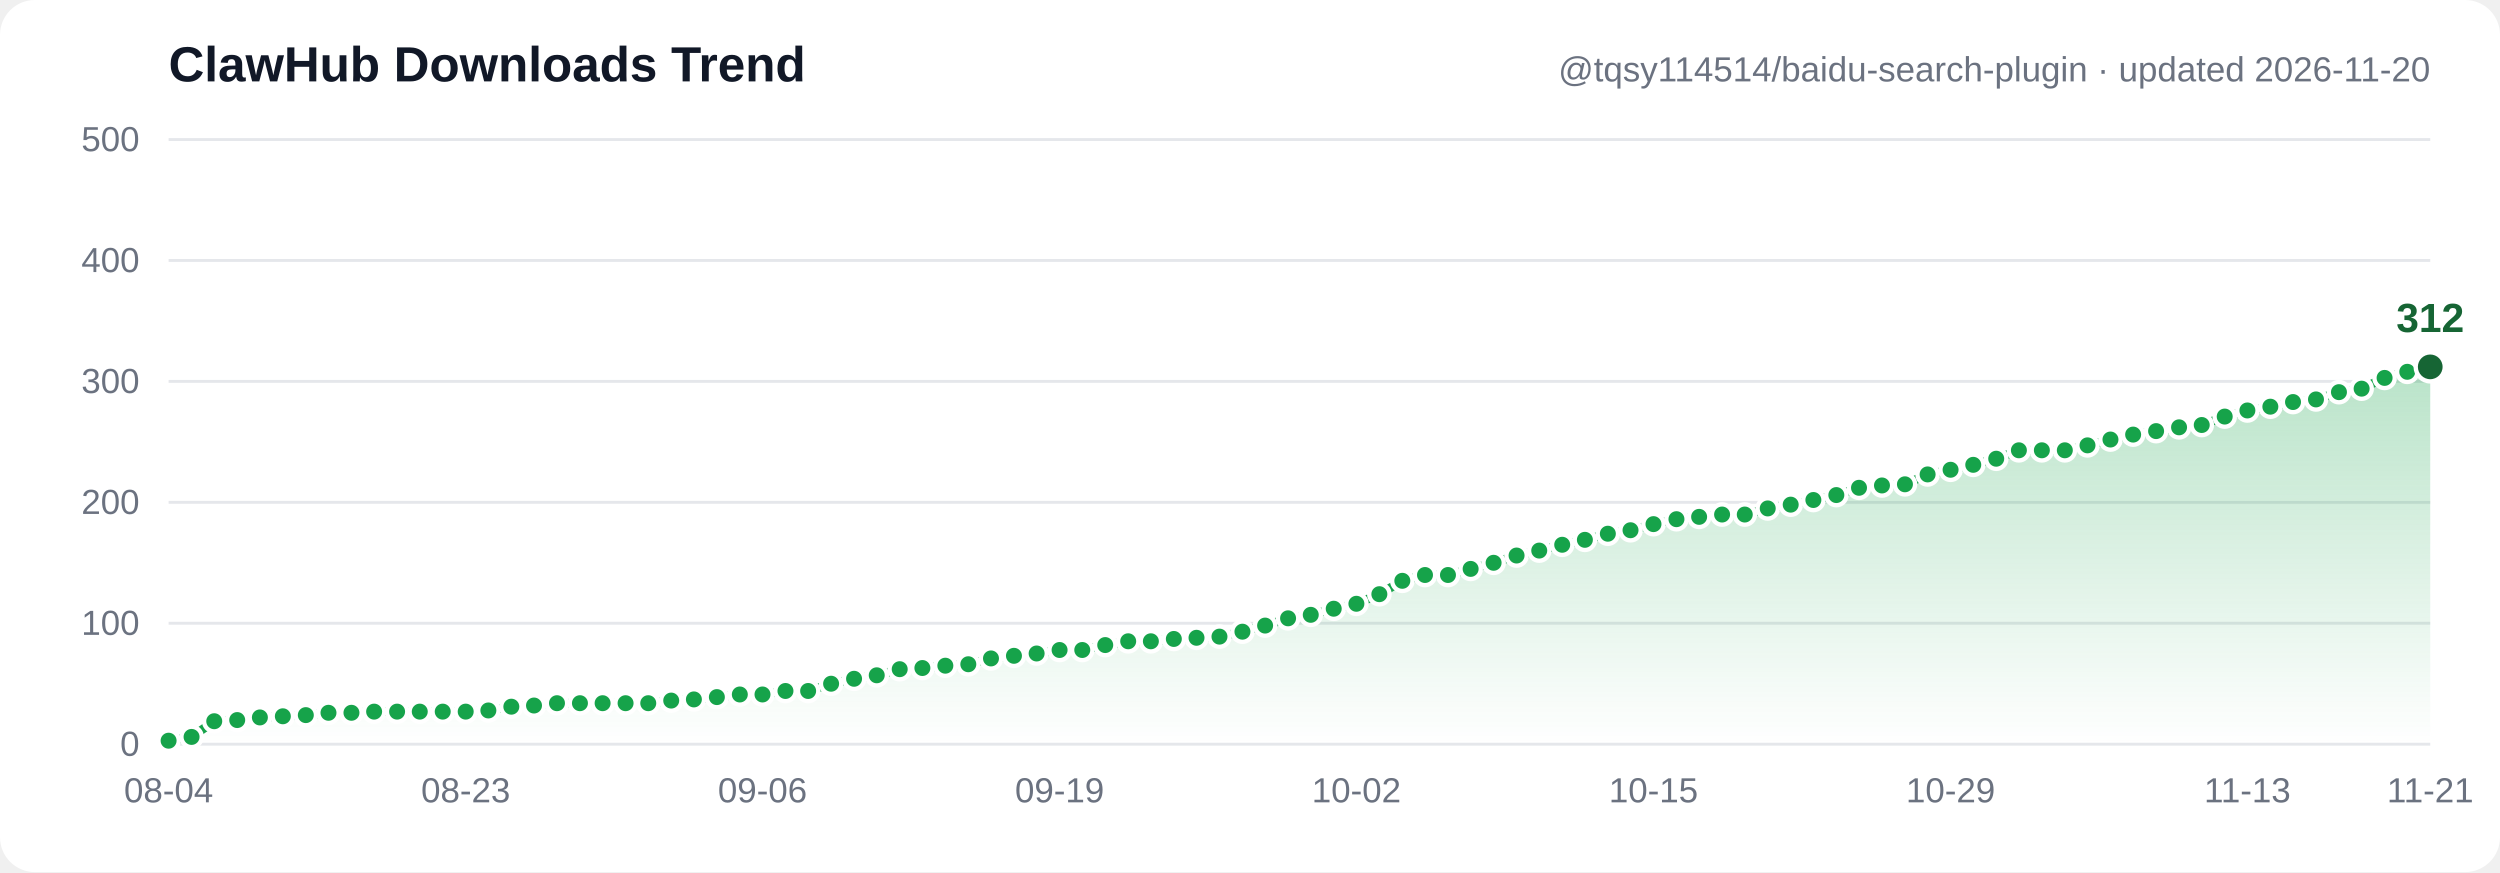
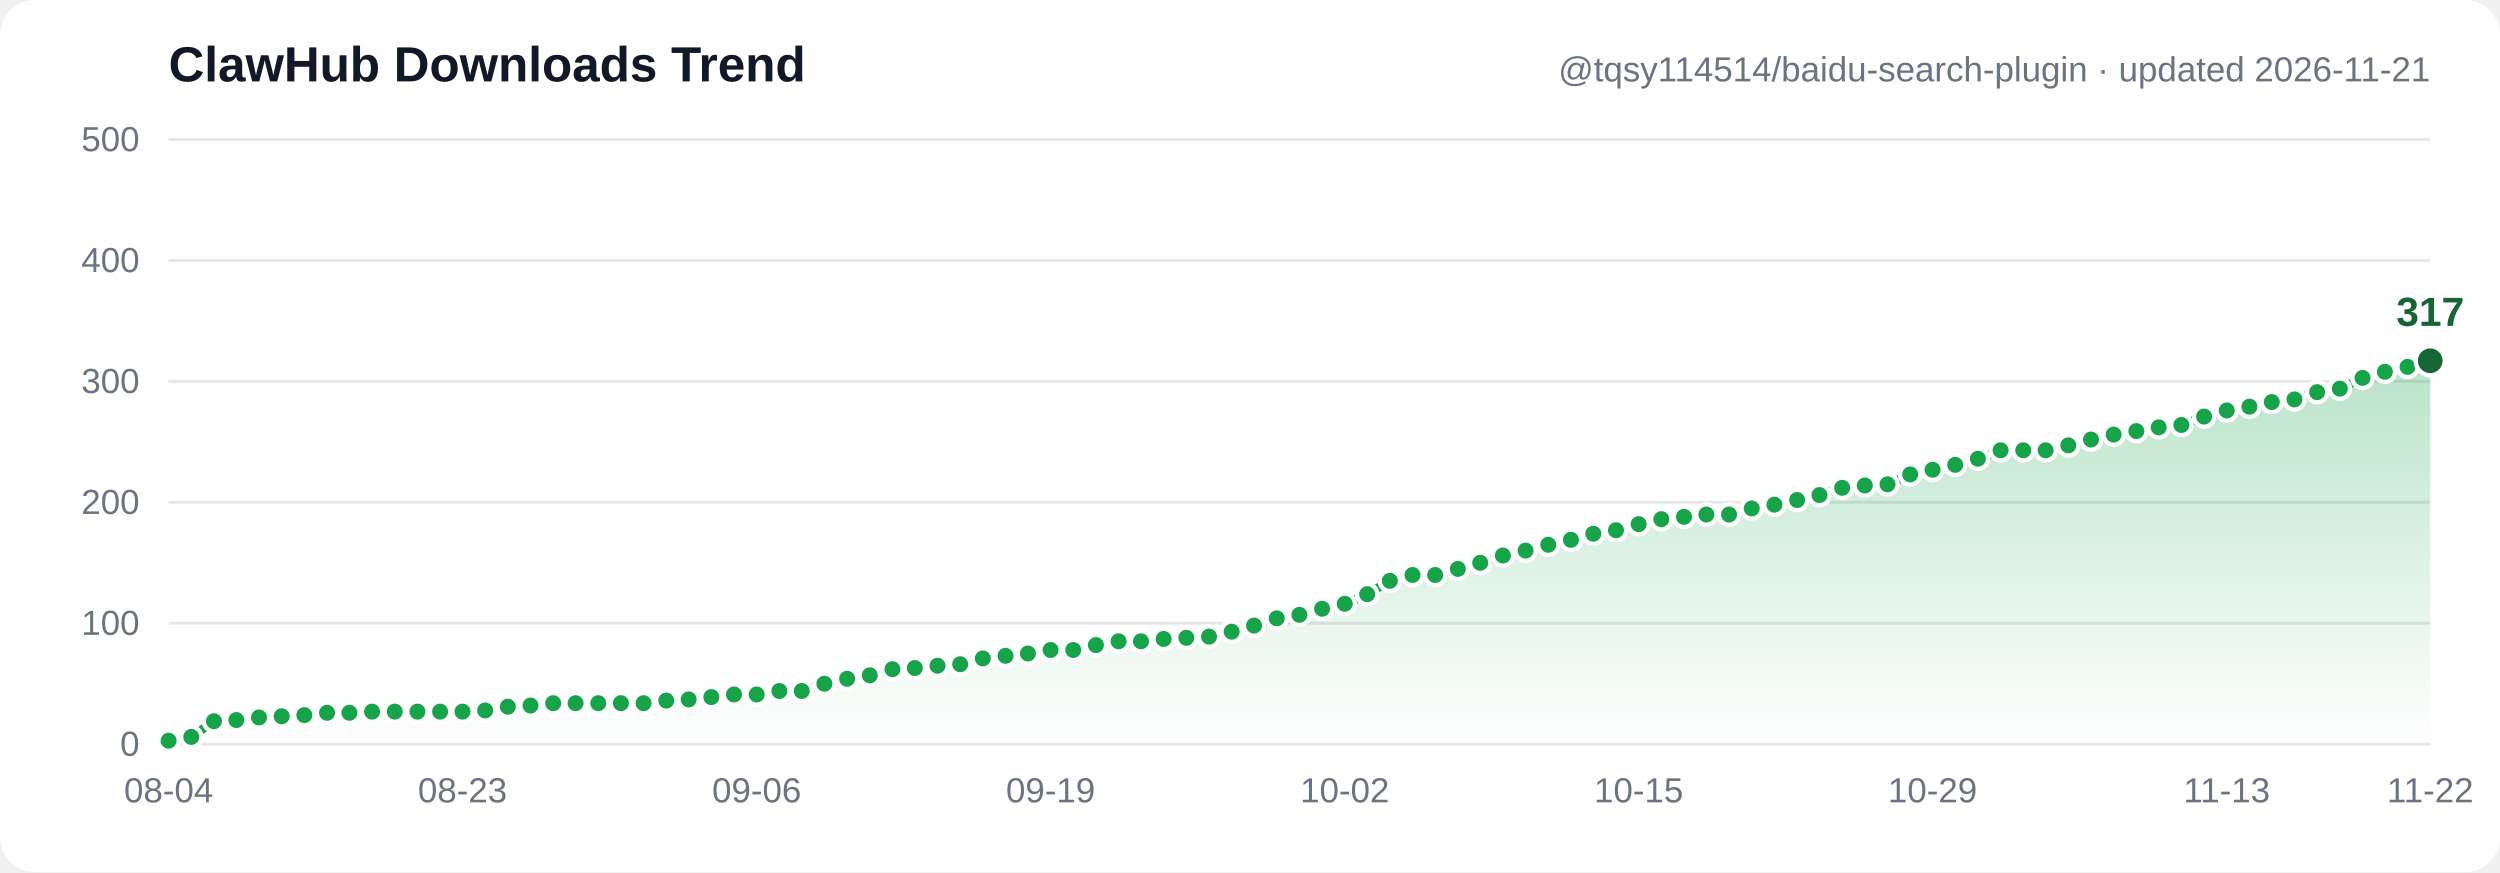
- <svg xmlns="http://www.w3.org/2000/svg" width="860" height="300" viewBox="0 0 860 300" font-family="Segoe UI, Arial, sans-serif" role="img" aria-label="ClawHub downloads trend: 3, 6, 19, 20, 22, 23, 24, 26, 26, 27, 27, 27, 27, 27, 28, 31, 32, 34, 34, 34, 34, 34, 36, 37, 39, 41, 41, 44, 44, 50, 54, 57, 62, 63, 65, 66, 71, 73, 75, 78, 78, 82, 85, 85, 87, 88, 89, 93, 98, 104, 107, 112, 116, 124, 135, 140, 140, 145, 150, 156, 160, 165, 169, 174, 177, 182, 186, 188, 190, 190, 195, 198, 202, 206, 212, 214, 215, 223, 227, 231, 236, 243, 243, 243, 247, 252, 256, 259, 262, 264, 271, 276, 279, 283, 285, 291, 294, 303, 308, 312">
+ <svg xmlns="http://www.w3.org/2000/svg" width="860" height="300" viewBox="0 0 860 300" font-family="Segoe UI, Arial, sans-serif" role="img" aria-label="ClawHub downloads trend: 3, 6, 19, 20, 22, 23, 24, 26, 26, 27, 27, 27, 27, 27, 28, 31, 32, 34, 34, 34, 34, 34, 36, 37, 39, 41, 41, 44, 44, 50, 54, 57, 62, 63, 65, 66, 71, 73, 75, 78, 78, 82, 85, 85, 87, 88, 89, 93, 98, 104, 107, 112, 116, 124, 135, 140, 140, 145, 150, 156, 160, 165, 169, 174, 177, 182, 186, 188, 190, 190, 195, 198, 202, 206, 212, 214, 215, 223, 227, 231, 236, 243, 243, 243, 247, 252, 256, 259, 262, 264, 271, 276, 279, 283, 285, 291, 294, 303, 308, 312, 317">
  <defs>
    <linearGradient id="grad" x1="0" y1="0" x2="0" y2="1">
      <stop offset="0%" stop-color="#16a34a" stop-opacity="0.30" />
      <stop offset="100%" stop-color="#16a34a" stop-opacity="0" />
    </linearGradient>
  </defs>
  <rect width="860" height="300" fill="#ffffff" rx="12" />
  <line x1="58" y1="256.0" x2="836" y2="256.0" stroke="#e5e7eb" stroke-width="1" />
  <text x="48" y="260.0" text-anchor="end" font-size="12" fill="#6b7280">0</text>
  <line x1="58" y1="214.4" x2="836" y2="214.4" stroke="#e5e7eb" stroke-width="1" />
  <text x="48" y="218.4" text-anchor="end" font-size="12" fill="#6b7280">100</text>
  <line x1="58" y1="172.8" x2="836" y2="172.8" stroke="#e5e7eb" stroke-width="1" />
  <text x="48" y="176.8" text-anchor="end" font-size="12" fill="#6b7280">200</text>
  <line x1="58" y1="131.2" x2="836" y2="131.2" stroke="#e5e7eb" stroke-width="1" />
  <text x="48" y="135.2" text-anchor="end" font-size="12" fill="#6b7280">300</text>
  <line x1="58" y1="89.6" x2="836" y2="89.6" stroke="#e5e7eb" stroke-width="1" />
  <text x="48" y="93.6" text-anchor="end" font-size="12" fill="#6b7280">400</text>
  <line x1="58" y1="48.0" x2="836" y2="48.0" stroke="#e5e7eb" stroke-width="1" />
  <text x="48" y="52.0" text-anchor="end" font-size="12" fill="#6b7280">500</text>
-   <path d="M 58.0,254.8 65.9,253.5 73.7,248.1 81.6,247.7 89.4,246.8 97.3,246.4 105.2,246.0 113.0,245.2 120.9,245.2 128.7,244.8 136.6,244.8 144.4,244.8 152.3,244.8 160.2,244.8 168.0,244.4 175.9,243.1 183.7,242.7 191.6,241.9 199.5,241.9 207.3,241.9 215.2,241.9 223.0,241.9 230.9,241.0 238.7,240.6 246.6,239.8 254.5,238.9 262.3,238.9 270.2,237.7 278.0,237.7 285.9,235.2 293.8,233.5 301.6,232.3 309.5,230.2 317.3,229.8 325.2,229.0 333.1,228.5 340.9,226.5 348.8,225.6 356.6,224.8 364.5,223.6 372.3,223.6 380.2,221.9 388.1,220.6 395.9,220.6 403.8,219.8 411.6,219.4 419.5,219.0 427.4,217.3 435.2,215.2 443.1,212.7 450.9,211.5 458.8,209.4 466.6,207.7 474.5,204.4 482.4,199.8 490.2,197.8 498.1,197.8 505.9,195.7 513.8,193.6 521.7,191.1 529.5,189.4 537.4,187.4 545.2,185.7 553.1,183.6 560.9,182.4 568.8,180.3 576.7,178.6 584.5,177.8 592.4,177.0 600.2,177.0 608.1,174.9 616.0,173.6 623.8,172.0 631.7,170.3 639.5,167.8 647.4,167.0 655.3,166.6 663.1,163.2 671.0,161.6 678.8,159.9 686.7,157.8 694.5,154.9 702.4,154.9 710.3,154.9 718.1,153.2 726.0,151.2 733.8,149.5 741.7,148.3 749.6,147.0 757.4,146.2 765.3,143.3 773.1,141.2 781.0,139.9 788.8,138.3 796.7,137.4 804.6,134.9 812.4,133.7 820.3,130.0 828.1,127.9 836.0,126.2 L 836.0,256.0 L 58.0,256.0 Z" fill="url(#grad)" />
-   <polyline points="58.0,254.8 65.9,253.5 73.7,248.1 81.6,247.7 89.4,246.8 97.3,246.4 105.2,246.0 113.0,245.2 120.9,245.2 128.7,244.8 136.6,244.8 144.4,244.8 152.3,244.8 160.2,244.8 168.0,244.4 175.9,243.1 183.7,242.7 191.6,241.9 199.5,241.9 207.3,241.9 215.2,241.9 223.0,241.9 230.9,241.0 238.7,240.6 246.6,239.8 254.5,238.9 262.3,238.9 270.2,237.7 278.0,237.7 285.9,235.2 293.8,233.5 301.6,232.3 309.5,230.2 317.3,229.8 325.2,229.0 333.1,228.5 340.9,226.5 348.8,225.6 356.6,224.8 364.5,223.6 372.3,223.6 380.2,221.9 388.1,220.6 395.9,220.6 403.8,219.8 411.6,219.4 419.5,219.0 427.4,217.3 435.2,215.2 443.1,212.7 450.9,211.5 458.8,209.4 466.6,207.7 474.5,204.4 482.4,199.8 490.2,197.8 498.1,197.8 505.9,195.7 513.8,193.6 521.7,191.1 529.5,189.4 537.4,187.4 545.2,185.7 553.1,183.6 560.9,182.4 568.8,180.3 576.7,178.6 584.5,177.8 592.4,177.0 600.2,177.0 608.1,174.9 616.0,173.6 623.8,172.0 631.7,170.3 639.5,167.8 647.4,167.0 655.3,166.6 663.1,163.2 671.0,161.6 678.8,159.9 686.7,157.8 694.5,154.9 702.4,154.9 710.3,154.9 718.1,153.2 726.0,151.2 733.8,149.5 741.7,148.3 749.6,147.0 757.4,146.2 765.3,143.3 773.1,141.2 781.0,139.9 788.8,138.3 796.7,137.4 804.6,134.9 812.4,133.7 820.3,130.0 828.1,127.9 836.0,126.2" fill="none" stroke="#16a34a" stroke-width="3" stroke-linecap="round" stroke-linejoin="round" />
+   <path d="M 58.0,254.8 65.8,253.5 73.6,248.1 81.3,247.7 89.1,246.8 96.9,246.4 104.7,246.0 112.5,245.2 120.2,245.2 128.0,244.8 135.8,244.8 143.6,244.8 151.4,244.8 159.1,244.8 166.9,244.4 174.7,243.1 182.5,242.7 190.3,241.9 198.0,241.9 205.8,241.9 213.6,241.9 221.4,241.9 229.2,241.0 236.9,240.6 244.7,239.8 252.5,238.9 260.3,238.9 268.1,237.7 275.8,237.7 283.6,235.2 291.4,233.5 299.2,232.3 307.0,230.2 314.7,229.8 322.5,229.0 330.3,228.5 338.1,226.5 345.9,225.6 353.6,224.8 361.4,223.6 369.2,223.6 377.0,221.9 384.8,220.6 392.5,220.6 400.3,219.8 408.1,219.4 415.9,219.0 423.7,217.3 431.4,215.2 439.2,212.7 447.0,211.5 454.8,209.4 462.6,207.7 470.3,204.4 478.1,199.8 485.9,197.8 493.7,197.8 501.5,195.7 509.2,193.6 517.0,191.1 524.8,189.4 532.6,187.4 540.4,185.7 548.1,183.6 555.9,182.4 563.7,180.3 571.5,178.6 579.3,177.8 587.0,177.0 594.8,177.0 602.6,174.9 610.4,173.6 618.2,172.0 625.9,170.3 633.7,167.8 641.5,167.0 649.3,166.6 657.1,163.2 664.8,161.6 672.6,159.9 680.4,157.8 688.2,154.9 696.0,154.9 703.7,154.9 711.5,153.2 719.3,151.2 727.1,149.5 734.9,148.3 742.6,147.0 750.4,146.2 758.2,143.3 766.0,141.2 773.8,139.9 781.5,138.3 789.3,137.4 797.1,134.9 804.9,133.7 812.7,130.0 820.4,127.9 828.2,126.2 836.0,124.1 L 836.0,256.0 L 58.0,256.0 Z" fill="url(#grad)" />
+   <polyline points="58.0,254.8 65.8,253.5 73.6,248.1 81.3,247.7 89.1,246.8 96.9,246.4 104.7,246.0 112.5,245.2 120.2,245.2 128.0,244.8 135.8,244.8 143.6,244.8 151.4,244.8 159.1,244.8 166.9,244.4 174.7,243.1 182.5,242.7 190.3,241.9 198.0,241.9 205.8,241.9 213.6,241.9 221.4,241.9 229.2,241.0 236.9,240.6 244.7,239.8 252.5,238.9 260.3,238.9 268.1,237.7 275.8,237.7 283.6,235.2 291.4,233.5 299.2,232.3 307.0,230.2 314.7,229.8 322.5,229.0 330.3,228.5 338.1,226.5 345.9,225.6 353.6,224.8 361.4,223.6 369.2,223.6 377.0,221.9 384.8,220.6 392.5,220.6 400.3,219.8 408.1,219.4 415.9,219.0 423.7,217.3 431.4,215.2 439.2,212.7 447.0,211.5 454.8,209.4 462.6,207.7 470.3,204.4 478.1,199.8 485.9,197.8 493.7,197.8 501.5,195.7 509.2,193.6 517.0,191.1 524.8,189.4 532.6,187.4 540.4,185.7 548.1,183.6 555.9,182.4 563.7,180.3 571.5,178.6 579.3,177.8 587.0,177.0 594.8,177.0 602.6,174.9 610.4,173.6 618.2,172.0 625.9,170.3 633.7,167.8 641.5,167.0 649.3,166.6 657.1,163.2 664.8,161.6 672.6,159.9 680.4,157.8 688.2,154.9 696.0,154.9 703.7,154.9 711.5,153.2 719.3,151.2 727.1,149.5 734.9,148.3 742.6,147.0 750.4,146.2 758.2,143.3 766.0,141.2 773.8,139.9 781.5,138.3 789.3,137.4 797.1,134.9 804.9,133.7 812.7,130.0 820.4,127.9 828.2,126.2 836.0,124.1" fill="none" stroke="#16a34a" stroke-width="3" stroke-linecap="round" stroke-linejoin="round" />
  <circle cx="58.0" cy="254.8" r="3.5" fill="#16a34a" stroke="#ffffff" stroke-width="1.5" />
-   <circle cx="65.9" cy="253.5" r="3.5" fill="#16a34a" stroke="#ffffff" stroke-width="1.5" />
-   <circle cx="73.7" cy="248.1" r="3.5" fill="#16a34a" stroke="#ffffff" stroke-width="1.5" />
-   <circle cx="81.6" cy="247.7" r="3.5" fill="#16a34a" stroke="#ffffff" stroke-width="1.5" />
-   <circle cx="89.4" cy="246.8" r="3.5" fill="#16a34a" stroke="#ffffff" stroke-width="1.5" />
-   <circle cx="97.3" cy="246.4" r="3.5" fill="#16a34a" stroke="#ffffff" stroke-width="1.5" />
-   <circle cx="105.2" cy="246.0" r="3.5" fill="#16a34a" stroke="#ffffff" stroke-width="1.5" />
-   <circle cx="113.0" cy="245.2" r="3.5" fill="#16a34a" stroke="#ffffff" stroke-width="1.5" />
-   <circle cx="120.9" cy="245.2" r="3.5" fill="#16a34a" stroke="#ffffff" stroke-width="1.5" />
-   <circle cx="128.7" cy="244.8" r="3.5" fill="#16a34a" stroke="#ffffff" stroke-width="1.5" />
-   <circle cx="136.6" cy="244.8" r="3.5" fill="#16a34a" stroke="#ffffff" stroke-width="1.5" />
-   <circle cx="144.4" cy="244.8" r="3.5" fill="#16a34a" stroke="#ffffff" stroke-width="1.5" />
-   <circle cx="152.3" cy="244.8" r="3.5" fill="#16a34a" stroke="#ffffff" stroke-width="1.5" />
-   <circle cx="160.2" cy="244.8" r="3.5" fill="#16a34a" stroke="#ffffff" stroke-width="1.5" />
-   <circle cx="168.0" cy="244.4" r="3.5" fill="#16a34a" stroke="#ffffff" stroke-width="1.5" />
-   <circle cx="175.9" cy="243.1" r="3.5" fill="#16a34a" stroke="#ffffff" stroke-width="1.5" />
-   <circle cx="183.7" cy="242.7" r="3.5" fill="#16a34a" stroke="#ffffff" stroke-width="1.5" />
-   <circle cx="191.6" cy="241.9" r="3.5" fill="#16a34a" stroke="#ffffff" stroke-width="1.5" />
-   <circle cx="199.5" cy="241.9" r="3.5" fill="#16a34a" stroke="#ffffff" stroke-width="1.5" />
-   <circle cx="207.3" cy="241.9" r="3.5" fill="#16a34a" stroke="#ffffff" stroke-width="1.5" />
-   <circle cx="215.2" cy="241.9" r="3.5" fill="#16a34a" stroke="#ffffff" stroke-width="1.5" />
-   <circle cx="223.0" cy="241.9" r="3.5" fill="#16a34a" stroke="#ffffff" stroke-width="1.5" />
-   <circle cx="230.9" cy="241.0" r="3.5" fill="#16a34a" stroke="#ffffff" stroke-width="1.5" />
-   <circle cx="238.7" cy="240.6" r="3.5" fill="#16a34a" stroke="#ffffff" stroke-width="1.5" />
-   <circle cx="246.6" cy="239.8" r="3.5" fill="#16a34a" stroke="#ffffff" stroke-width="1.5" />
-   <circle cx="254.5" cy="238.9" r="3.5" fill="#16a34a" stroke="#ffffff" stroke-width="1.5" />
-   <circle cx="262.3" cy="238.9" r="3.5" fill="#16a34a" stroke="#ffffff" stroke-width="1.5" />
-   <circle cx="270.2" cy="237.7" r="3.5" fill="#16a34a" stroke="#ffffff" stroke-width="1.5" />
-   <circle cx="278.0" cy="237.7" r="3.5" fill="#16a34a" stroke="#ffffff" stroke-width="1.5" />
-   <circle cx="285.9" cy="235.2" r="3.5" fill="#16a34a" stroke="#ffffff" stroke-width="1.5" />
-   <circle cx="293.8" cy="233.5" r="3.5" fill="#16a34a" stroke="#ffffff" stroke-width="1.5" />
-   <circle cx="301.6" cy="232.3" r="3.5" fill="#16a34a" stroke="#ffffff" stroke-width="1.5" />
-   <circle cx="309.5" cy="230.2" r="3.5" fill="#16a34a" stroke="#ffffff" stroke-width="1.5" />
-   <circle cx="317.3" cy="229.8" r="3.5" fill="#16a34a" stroke="#ffffff" stroke-width="1.5" />
-   <circle cx="325.2" cy="229.0" r="3.5" fill="#16a34a" stroke="#ffffff" stroke-width="1.5" />
-   <circle cx="333.1" cy="228.5" r="3.5" fill="#16a34a" stroke="#ffffff" stroke-width="1.5" />
-   <circle cx="340.9" cy="226.5" r="3.5" fill="#16a34a" stroke="#ffffff" stroke-width="1.5" />
-   <circle cx="348.8" cy="225.6" r="3.5" fill="#16a34a" stroke="#ffffff" stroke-width="1.5" />
-   <circle cx="356.6" cy="224.8" r="3.5" fill="#16a34a" stroke="#ffffff" stroke-width="1.5" />
-   <circle cx="364.5" cy="223.6" r="3.5" fill="#16a34a" stroke="#ffffff" stroke-width="1.5" />
-   <circle cx="372.3" cy="223.6" r="3.5" fill="#16a34a" stroke="#ffffff" stroke-width="1.5" />
-   <circle cx="380.2" cy="221.9" r="3.5" fill="#16a34a" stroke="#ffffff" stroke-width="1.5" />
-   <circle cx="388.1" cy="220.6" r="3.5" fill="#16a34a" stroke="#ffffff" stroke-width="1.5" />
-   <circle cx="395.9" cy="220.6" r="3.5" fill="#16a34a" stroke="#ffffff" stroke-width="1.5" />
-   <circle cx="403.8" cy="219.8" r="3.5" fill="#16a34a" stroke="#ffffff" stroke-width="1.5" />
-   <circle cx="411.6" cy="219.4" r="3.5" fill="#16a34a" stroke="#ffffff" stroke-width="1.5" />
-   <circle cx="419.5" cy="219.0" r="3.5" fill="#16a34a" stroke="#ffffff" stroke-width="1.5" />
-   <circle cx="427.4" cy="217.3" r="3.5" fill="#16a34a" stroke="#ffffff" stroke-width="1.5" />
-   <circle cx="435.2" cy="215.2" r="3.5" fill="#16a34a" stroke="#ffffff" stroke-width="1.5" />
-   <circle cx="443.1" cy="212.7" r="3.5" fill="#16a34a" stroke="#ffffff" stroke-width="1.5" />
-   <circle cx="450.9" cy="211.5" r="3.5" fill="#16a34a" stroke="#ffffff" stroke-width="1.5" />
-   <circle cx="458.8" cy="209.4" r="3.5" fill="#16a34a" stroke="#ffffff" stroke-width="1.5" />
-   <circle cx="466.6" cy="207.7" r="3.5" fill="#16a34a" stroke="#ffffff" stroke-width="1.5" />
-   <circle cx="474.5" cy="204.4" r="3.5" fill="#16a34a" stroke="#ffffff" stroke-width="1.5" />
-   <circle cx="482.4" cy="199.8" r="3.5" fill="#16a34a" stroke="#ffffff" stroke-width="1.5" />
-   <circle cx="490.2" cy="197.8" r="3.5" fill="#16a34a" stroke="#ffffff" stroke-width="1.5" />
-   <circle cx="498.1" cy="197.8" r="3.5" fill="#16a34a" stroke="#ffffff" stroke-width="1.5" />
-   <circle cx="505.9" cy="195.7" r="3.5" fill="#16a34a" stroke="#ffffff" stroke-width="1.5" />
-   <circle cx="513.8" cy="193.6" r="3.5" fill="#16a34a" stroke="#ffffff" stroke-width="1.5" />
-   <circle cx="521.7" cy="191.1" r="3.5" fill="#16a34a" stroke="#ffffff" stroke-width="1.5" />
-   <circle cx="529.5" cy="189.4" r="3.5" fill="#16a34a" stroke="#ffffff" stroke-width="1.5" />
-   <circle cx="537.4" cy="187.4" r="3.5" fill="#16a34a" stroke="#ffffff" stroke-width="1.5" />
-   <circle cx="545.2" cy="185.7" r="3.5" fill="#16a34a" stroke="#ffffff" stroke-width="1.5" />
-   <circle cx="553.1" cy="183.6" r="3.5" fill="#16a34a" stroke="#ffffff" stroke-width="1.5" />
-   <circle cx="560.9" cy="182.4" r="3.5" fill="#16a34a" stroke="#ffffff" stroke-width="1.5" />
-   <circle cx="568.8" cy="180.3" r="3.5" fill="#16a34a" stroke="#ffffff" stroke-width="1.5" />
-   <circle cx="576.7" cy="178.6" r="3.5" fill="#16a34a" stroke="#ffffff" stroke-width="1.5" />
-   <circle cx="584.5" cy="177.8" r="3.5" fill="#16a34a" stroke="#ffffff" stroke-width="1.5" />
-   <circle cx="592.4" cy="177.0" r="3.5" fill="#16a34a" stroke="#ffffff" stroke-width="1.5" />
-   <circle cx="600.2" cy="177.0" r="3.5" fill="#16a34a" stroke="#ffffff" stroke-width="1.5" />
-   <circle cx="608.1" cy="174.9" r="3.5" fill="#16a34a" stroke="#ffffff" stroke-width="1.5" />
-   <circle cx="616.0" cy="173.6" r="3.5" fill="#16a34a" stroke="#ffffff" stroke-width="1.5" />
-   <circle cx="623.8" cy="172.0" r="3.5" fill="#16a34a" stroke="#ffffff" stroke-width="1.5" />
-   <circle cx="631.7" cy="170.3" r="3.5" fill="#16a34a" stroke="#ffffff" stroke-width="1.5" />
-   <circle cx="639.5" cy="167.8" r="3.5" fill="#16a34a" stroke="#ffffff" stroke-width="1.5" />
-   <circle cx="647.4" cy="167.0" r="3.5" fill="#16a34a" stroke="#ffffff" stroke-width="1.5" />
-   <circle cx="655.3" cy="166.6" r="3.5" fill="#16a34a" stroke="#ffffff" stroke-width="1.5" />
-   <circle cx="663.1" cy="163.2" r="3.5" fill="#16a34a" stroke="#ffffff" stroke-width="1.5" />
-   <circle cx="671.0" cy="161.6" r="3.5" fill="#16a34a" stroke="#ffffff" stroke-width="1.5" />
-   <circle cx="678.8" cy="159.9" r="3.5" fill="#16a34a" stroke="#ffffff" stroke-width="1.5" />
-   <circle cx="686.7" cy="157.8" r="3.5" fill="#16a34a" stroke="#ffffff" stroke-width="1.5" />
-   <circle cx="694.5" cy="154.9" r="3.5" fill="#16a34a" stroke="#ffffff" stroke-width="1.5" />
-   <circle cx="702.4" cy="154.9" r="3.5" fill="#16a34a" stroke="#ffffff" stroke-width="1.5" />
-   <circle cx="710.3" cy="154.9" r="3.5" fill="#16a34a" stroke="#ffffff" stroke-width="1.5" />
-   <circle cx="718.1" cy="153.2" r="3.5" fill="#16a34a" stroke="#ffffff" stroke-width="1.5" />
-   <circle cx="726.0" cy="151.2" r="3.5" fill="#16a34a" stroke="#ffffff" stroke-width="1.5" />
-   <circle cx="733.8" cy="149.5" r="3.5" fill="#16a34a" stroke="#ffffff" stroke-width="1.5" />
-   <circle cx="741.7" cy="148.3" r="3.5" fill="#16a34a" stroke="#ffffff" stroke-width="1.5" />
-   <circle cx="749.6" cy="147.0" r="3.5" fill="#16a34a" stroke="#ffffff" stroke-width="1.5" />
-   <circle cx="757.4" cy="146.2" r="3.5" fill="#16a34a" stroke="#ffffff" stroke-width="1.5" />
-   <circle cx="765.3" cy="143.3" r="3.5" fill="#16a34a" stroke="#ffffff" stroke-width="1.5" />
-   <circle cx="773.1" cy="141.2" r="3.5" fill="#16a34a" stroke="#ffffff" stroke-width="1.5" />
-   <circle cx="781.0" cy="139.9" r="3.5" fill="#16a34a" stroke="#ffffff" stroke-width="1.5" />
-   <circle cx="788.8" cy="138.3" r="3.5" fill="#16a34a" stroke="#ffffff" stroke-width="1.5" />
-   <circle cx="796.7" cy="137.4" r="3.5" fill="#16a34a" stroke="#ffffff" stroke-width="1.5" />
-   <circle cx="804.6" cy="134.9" r="3.5" fill="#16a34a" stroke="#ffffff" stroke-width="1.5" />
-   <circle cx="812.4" cy="133.7" r="3.5" fill="#16a34a" stroke="#ffffff" stroke-width="1.5" />
-   <circle cx="820.3" cy="130.0" r="3.5" fill="#16a34a" stroke="#ffffff" stroke-width="1.5" />
-   <circle cx="828.1" cy="127.9" r="3.5" fill="#16a34a" stroke="#ffffff" stroke-width="1.5" />
-   <circle cx="836.0" cy="126.2" r="5" fill="#166534" stroke="#ffffff" stroke-width="1.5" />
-   <text x="836.0" y="114.2" text-anchor="middle" font-size="14" font-weight="bold" fill="#166534">312</text>
+   <circle cx="65.8" cy="253.5" r="3.5" fill="#16a34a" stroke="#ffffff" stroke-width="1.5" />
+   <circle cx="73.6" cy="248.1" r="3.5" fill="#16a34a" stroke="#ffffff" stroke-width="1.5" />
+   <circle cx="81.3" cy="247.7" r="3.5" fill="#16a34a" stroke="#ffffff" stroke-width="1.5" />
+   <circle cx="89.1" cy="246.8" r="3.5" fill="#16a34a" stroke="#ffffff" stroke-width="1.5" />
+   <circle cx="96.9" cy="246.4" r="3.5" fill="#16a34a" stroke="#ffffff" stroke-width="1.5" />
+   <circle cx="104.7" cy="246.0" r="3.5" fill="#16a34a" stroke="#ffffff" stroke-width="1.5" />
+   <circle cx="112.5" cy="245.2" r="3.5" fill="#16a34a" stroke="#ffffff" stroke-width="1.5" />
+   <circle cx="120.2" cy="245.2" r="3.5" fill="#16a34a" stroke="#ffffff" stroke-width="1.5" />
+   <circle cx="128.0" cy="244.8" r="3.5" fill="#16a34a" stroke="#ffffff" stroke-width="1.5" />
+   <circle cx="135.8" cy="244.8" r="3.5" fill="#16a34a" stroke="#ffffff" stroke-width="1.5" />
+   <circle cx="143.6" cy="244.8" r="3.5" fill="#16a34a" stroke="#ffffff" stroke-width="1.5" />
+   <circle cx="151.4" cy="244.8" r="3.5" fill="#16a34a" stroke="#ffffff" stroke-width="1.5" />
+   <circle cx="159.1" cy="244.8" r="3.5" fill="#16a34a" stroke="#ffffff" stroke-width="1.5" />
+   <circle cx="166.9" cy="244.4" r="3.5" fill="#16a34a" stroke="#ffffff" stroke-width="1.5" />
+   <circle cx="174.7" cy="243.1" r="3.5" fill="#16a34a" stroke="#ffffff" stroke-width="1.5" />
+   <circle cx="182.5" cy="242.7" r="3.5" fill="#16a34a" stroke="#ffffff" stroke-width="1.5" />
+   <circle cx="190.3" cy="241.9" r="3.5" fill="#16a34a" stroke="#ffffff" stroke-width="1.5" />
+   <circle cx="198.0" cy="241.9" r="3.5" fill="#16a34a" stroke="#ffffff" stroke-width="1.5" />
+   <circle cx="205.8" cy="241.9" r="3.5" fill="#16a34a" stroke="#ffffff" stroke-width="1.5" />
+   <circle cx="213.6" cy="241.9" r="3.5" fill="#16a34a" stroke="#ffffff" stroke-width="1.5" />
+   <circle cx="221.4" cy="241.9" r="3.5" fill="#16a34a" stroke="#ffffff" stroke-width="1.5" />
+   <circle cx="229.2" cy="241.0" r="3.5" fill="#16a34a" stroke="#ffffff" stroke-width="1.5" />
+   <circle cx="236.9" cy="240.6" r="3.5" fill="#16a34a" stroke="#ffffff" stroke-width="1.5" />
+   <circle cx="244.7" cy="239.8" r="3.5" fill="#16a34a" stroke="#ffffff" stroke-width="1.5" />
+   <circle cx="252.5" cy="238.9" r="3.5" fill="#16a34a" stroke="#ffffff" stroke-width="1.5" />
+   <circle cx="260.3" cy="238.9" r="3.5" fill="#16a34a" stroke="#ffffff" stroke-width="1.5" />
+   <circle cx="268.1" cy="237.7" r="3.5" fill="#16a34a" stroke="#ffffff" stroke-width="1.5" />
+   <circle cx="275.8" cy="237.7" r="3.5" fill="#16a34a" stroke="#ffffff" stroke-width="1.5" />
+   <circle cx="283.6" cy="235.2" r="3.5" fill="#16a34a" stroke="#ffffff" stroke-width="1.5" />
+   <circle cx="291.4" cy="233.5" r="3.5" fill="#16a34a" stroke="#ffffff" stroke-width="1.5" />
+   <circle cx="299.2" cy="232.3" r="3.5" fill="#16a34a" stroke="#ffffff" stroke-width="1.5" />
+   <circle cx="307.0" cy="230.2" r="3.5" fill="#16a34a" stroke="#ffffff" stroke-width="1.5" />
+   <circle cx="314.7" cy="229.8" r="3.5" fill="#16a34a" stroke="#ffffff" stroke-width="1.5" />
+   <circle cx="322.5" cy="229.0" r="3.5" fill="#16a34a" stroke="#ffffff" stroke-width="1.5" />
+   <circle cx="330.3" cy="228.5" r="3.5" fill="#16a34a" stroke="#ffffff" stroke-width="1.5" />
+   <circle cx="338.1" cy="226.5" r="3.5" fill="#16a34a" stroke="#ffffff" stroke-width="1.5" />
+   <circle cx="345.9" cy="225.6" r="3.5" fill="#16a34a" stroke="#ffffff" stroke-width="1.5" />
+   <circle cx="353.6" cy="224.8" r="3.5" fill="#16a34a" stroke="#ffffff" stroke-width="1.5" />
+   <circle cx="361.4" cy="223.6" r="3.5" fill="#16a34a" stroke="#ffffff" stroke-width="1.5" />
+   <circle cx="369.2" cy="223.6" r="3.5" fill="#16a34a" stroke="#ffffff" stroke-width="1.5" />
+   <circle cx="377.0" cy="221.9" r="3.5" fill="#16a34a" stroke="#ffffff" stroke-width="1.5" />
+   <circle cx="384.8" cy="220.6" r="3.5" fill="#16a34a" stroke="#ffffff" stroke-width="1.5" />
+   <circle cx="392.5" cy="220.6" r="3.5" fill="#16a34a" stroke="#ffffff" stroke-width="1.5" />
+   <circle cx="400.3" cy="219.8" r="3.5" fill="#16a34a" stroke="#ffffff" stroke-width="1.5" />
+   <circle cx="408.1" cy="219.4" r="3.5" fill="#16a34a" stroke="#ffffff" stroke-width="1.5" />
+   <circle cx="415.9" cy="219.0" r="3.5" fill="#16a34a" stroke="#ffffff" stroke-width="1.5" />
+   <circle cx="423.7" cy="217.3" r="3.5" fill="#16a34a" stroke="#ffffff" stroke-width="1.5" />
+   <circle cx="431.4" cy="215.2" r="3.5" fill="#16a34a" stroke="#ffffff" stroke-width="1.5" />
+   <circle cx="439.2" cy="212.7" r="3.5" fill="#16a34a" stroke="#ffffff" stroke-width="1.5" />
+   <circle cx="447.0" cy="211.5" r="3.5" fill="#16a34a" stroke="#ffffff" stroke-width="1.5" />
+   <circle cx="454.8" cy="209.4" r="3.5" fill="#16a34a" stroke="#ffffff" stroke-width="1.5" />
+   <circle cx="462.6" cy="207.7" r="3.5" fill="#16a34a" stroke="#ffffff" stroke-width="1.5" />
+   <circle cx="470.3" cy="204.4" r="3.5" fill="#16a34a" stroke="#ffffff" stroke-width="1.5" />
+   <circle cx="478.1" cy="199.8" r="3.5" fill="#16a34a" stroke="#ffffff" stroke-width="1.5" />
+   <circle cx="485.9" cy="197.8" r="3.5" fill="#16a34a" stroke="#ffffff" stroke-width="1.5" />
+   <circle cx="493.7" cy="197.8" r="3.5" fill="#16a34a" stroke="#ffffff" stroke-width="1.5" />
+   <circle cx="501.5" cy="195.7" r="3.5" fill="#16a34a" stroke="#ffffff" stroke-width="1.5" />
+   <circle cx="509.2" cy="193.6" r="3.5" fill="#16a34a" stroke="#ffffff" stroke-width="1.5" />
+   <circle cx="517.0" cy="191.1" r="3.5" fill="#16a34a" stroke="#ffffff" stroke-width="1.5" />
+   <circle cx="524.8" cy="189.4" r="3.5" fill="#16a34a" stroke="#ffffff" stroke-width="1.5" />
+   <circle cx="532.6" cy="187.4" r="3.5" fill="#16a34a" stroke="#ffffff" stroke-width="1.5" />
+   <circle cx="540.4" cy="185.7" r="3.5" fill="#16a34a" stroke="#ffffff" stroke-width="1.5" />
+   <circle cx="548.1" cy="183.6" r="3.5" fill="#16a34a" stroke="#ffffff" stroke-width="1.5" />
+   <circle cx="555.9" cy="182.4" r="3.5" fill="#16a34a" stroke="#ffffff" stroke-width="1.5" />
+   <circle cx="563.7" cy="180.3" r="3.5" fill="#16a34a" stroke="#ffffff" stroke-width="1.5" />
+   <circle cx="571.5" cy="178.6" r="3.5" fill="#16a34a" stroke="#ffffff" stroke-width="1.5" />
+   <circle cx="579.3" cy="177.8" r="3.5" fill="#16a34a" stroke="#ffffff" stroke-width="1.5" />
+   <circle cx="587.0" cy="177.0" r="3.5" fill="#16a34a" stroke="#ffffff" stroke-width="1.5" />
+   <circle cx="594.8" cy="177.0" r="3.5" fill="#16a34a" stroke="#ffffff" stroke-width="1.5" />
+   <circle cx="602.6" cy="174.9" r="3.5" fill="#16a34a" stroke="#ffffff" stroke-width="1.5" />
+   <circle cx="610.4" cy="173.6" r="3.5" fill="#16a34a" stroke="#ffffff" stroke-width="1.5" />
+   <circle cx="618.2" cy="172.0" r="3.5" fill="#16a34a" stroke="#ffffff" stroke-width="1.5" />
+   <circle cx="625.9" cy="170.3" r="3.5" fill="#16a34a" stroke="#ffffff" stroke-width="1.5" />
+   <circle cx="633.7" cy="167.8" r="3.5" fill="#16a34a" stroke="#ffffff" stroke-width="1.5" />
+   <circle cx="641.5" cy="167.0" r="3.5" fill="#16a34a" stroke="#ffffff" stroke-width="1.5" />
+   <circle cx="649.3" cy="166.6" r="3.5" fill="#16a34a" stroke="#ffffff" stroke-width="1.5" />
+   <circle cx="657.1" cy="163.2" r="3.5" fill="#16a34a" stroke="#ffffff" stroke-width="1.5" />
+   <circle cx="664.8" cy="161.6" r="3.5" fill="#16a34a" stroke="#ffffff" stroke-width="1.5" />
+   <circle cx="672.6" cy="159.9" r="3.5" fill="#16a34a" stroke="#ffffff" stroke-width="1.5" />
+   <circle cx="680.4" cy="157.8" r="3.5" fill="#16a34a" stroke="#ffffff" stroke-width="1.5" />
+   <circle cx="688.2" cy="154.9" r="3.5" fill="#16a34a" stroke="#ffffff" stroke-width="1.5" />
+   <circle cx="696.0" cy="154.9" r="3.5" fill="#16a34a" stroke="#ffffff" stroke-width="1.5" />
+   <circle cx="703.7" cy="154.9" r="3.5" fill="#16a34a" stroke="#ffffff" stroke-width="1.5" />
+   <circle cx="711.5" cy="153.2" r="3.5" fill="#16a34a" stroke="#ffffff" stroke-width="1.5" />
+   <circle cx="719.3" cy="151.2" r="3.5" fill="#16a34a" stroke="#ffffff" stroke-width="1.5" />
+   <circle cx="727.1" cy="149.5" r="3.5" fill="#16a34a" stroke="#ffffff" stroke-width="1.5" />
+   <circle cx="734.9" cy="148.3" r="3.5" fill="#16a34a" stroke="#ffffff" stroke-width="1.5" />
+   <circle cx="742.6" cy="147.0" r="3.5" fill="#16a34a" stroke="#ffffff" stroke-width="1.5" />
+   <circle cx="750.4" cy="146.2" r="3.5" fill="#16a34a" stroke="#ffffff" stroke-width="1.5" />
+   <circle cx="758.2" cy="143.3" r="3.5" fill="#16a34a" stroke="#ffffff" stroke-width="1.5" />
+   <circle cx="766.0" cy="141.2" r="3.5" fill="#16a34a" stroke="#ffffff" stroke-width="1.5" />
+   <circle cx="773.8" cy="139.9" r="3.5" fill="#16a34a" stroke="#ffffff" stroke-width="1.5" />
+   <circle cx="781.5" cy="138.3" r="3.5" fill="#16a34a" stroke="#ffffff" stroke-width="1.5" />
+   <circle cx="789.3" cy="137.4" r="3.5" fill="#16a34a" stroke="#ffffff" stroke-width="1.5" />
+   <circle cx="797.1" cy="134.9" r="3.5" fill="#16a34a" stroke="#ffffff" stroke-width="1.5" />
+   <circle cx="804.9" cy="133.7" r="3.5" fill="#16a34a" stroke="#ffffff" stroke-width="1.5" />
+   <circle cx="812.7" cy="130.0" r="3.5" fill="#16a34a" stroke="#ffffff" stroke-width="1.5" />
+   <circle cx="820.4" cy="127.9" r="3.5" fill="#16a34a" stroke="#ffffff" stroke-width="1.5" />
+   <circle cx="828.2" cy="126.2" r="3.5" fill="#16a34a" stroke="#ffffff" stroke-width="1.5" />
+   <circle cx="836.0" cy="124.1" r="5" fill="#166534" stroke="#ffffff" stroke-width="1.5" />
+   <text x="836.0" y="112.1" text-anchor="middle" font-size="14" font-weight="bold" fill="#166534">317</text>
  <text x="58.0" y="276" text-anchor="middle" font-size="12" fill="#6b7280">08-04</text>
-   <text x="160.2" y="276" text-anchor="middle" font-size="12" fill="#6b7280">08-23</text>
-   <text x="262.3" y="276" text-anchor="middle" font-size="12" fill="#6b7280">09-06</text>
-   <text x="364.5" y="276" text-anchor="middle" font-size="12" fill="#6b7280">09-19</text>
-   <text x="466.6" y="276" text-anchor="middle" font-size="12" fill="#6b7280">10-02</text>
-   <text x="568.8" y="276" text-anchor="middle" font-size="12" fill="#6b7280">10-15</text>
-   <text x="671.0" y="276" text-anchor="middle" font-size="12" fill="#6b7280">10-29</text>
-   <text x="773.1" y="276" text-anchor="middle" font-size="12" fill="#6b7280">11-13</text>
-   <text x="836.0" y="276" text-anchor="middle" font-size="12" fill="#6b7280">11-21</text>
+   <text x="159.1" y="276" text-anchor="middle" font-size="12" fill="#6b7280">08-23</text>
+   <text x="260.3" y="276" text-anchor="middle" font-size="12" fill="#6b7280">09-06</text>
+   <text x="361.4" y="276" text-anchor="middle" font-size="12" fill="#6b7280">09-19</text>
+   <text x="462.6" y="276" text-anchor="middle" font-size="12" fill="#6b7280">10-02</text>
+   <text x="563.7" y="276" text-anchor="middle" font-size="12" fill="#6b7280">10-15</text>
+   <text x="664.8" y="276" text-anchor="middle" font-size="12" fill="#6b7280">10-29</text>
+   <text x="766.0" y="276" text-anchor="middle" font-size="12" fill="#6b7280">11-13</text>
+   <text x="836.0" y="276" text-anchor="middle" font-size="12" fill="#6b7280">11-22</text>
  <text x="58" y="28" font-size="17" font-weight="bold" fill="#111827">ClawHub Downloads Trend</text>
-   <text x="836" y="28" text-anchor="end" font-size="12" fill="#6b7280">@tqsy114514/baidu-search-plugin · updated 2026-11-20</text>
+   <text x="836" y="28" text-anchor="end" font-size="12" fill="#6b7280">@tqsy114514/baidu-search-plugin · updated 2026-11-21</text>
</svg>
